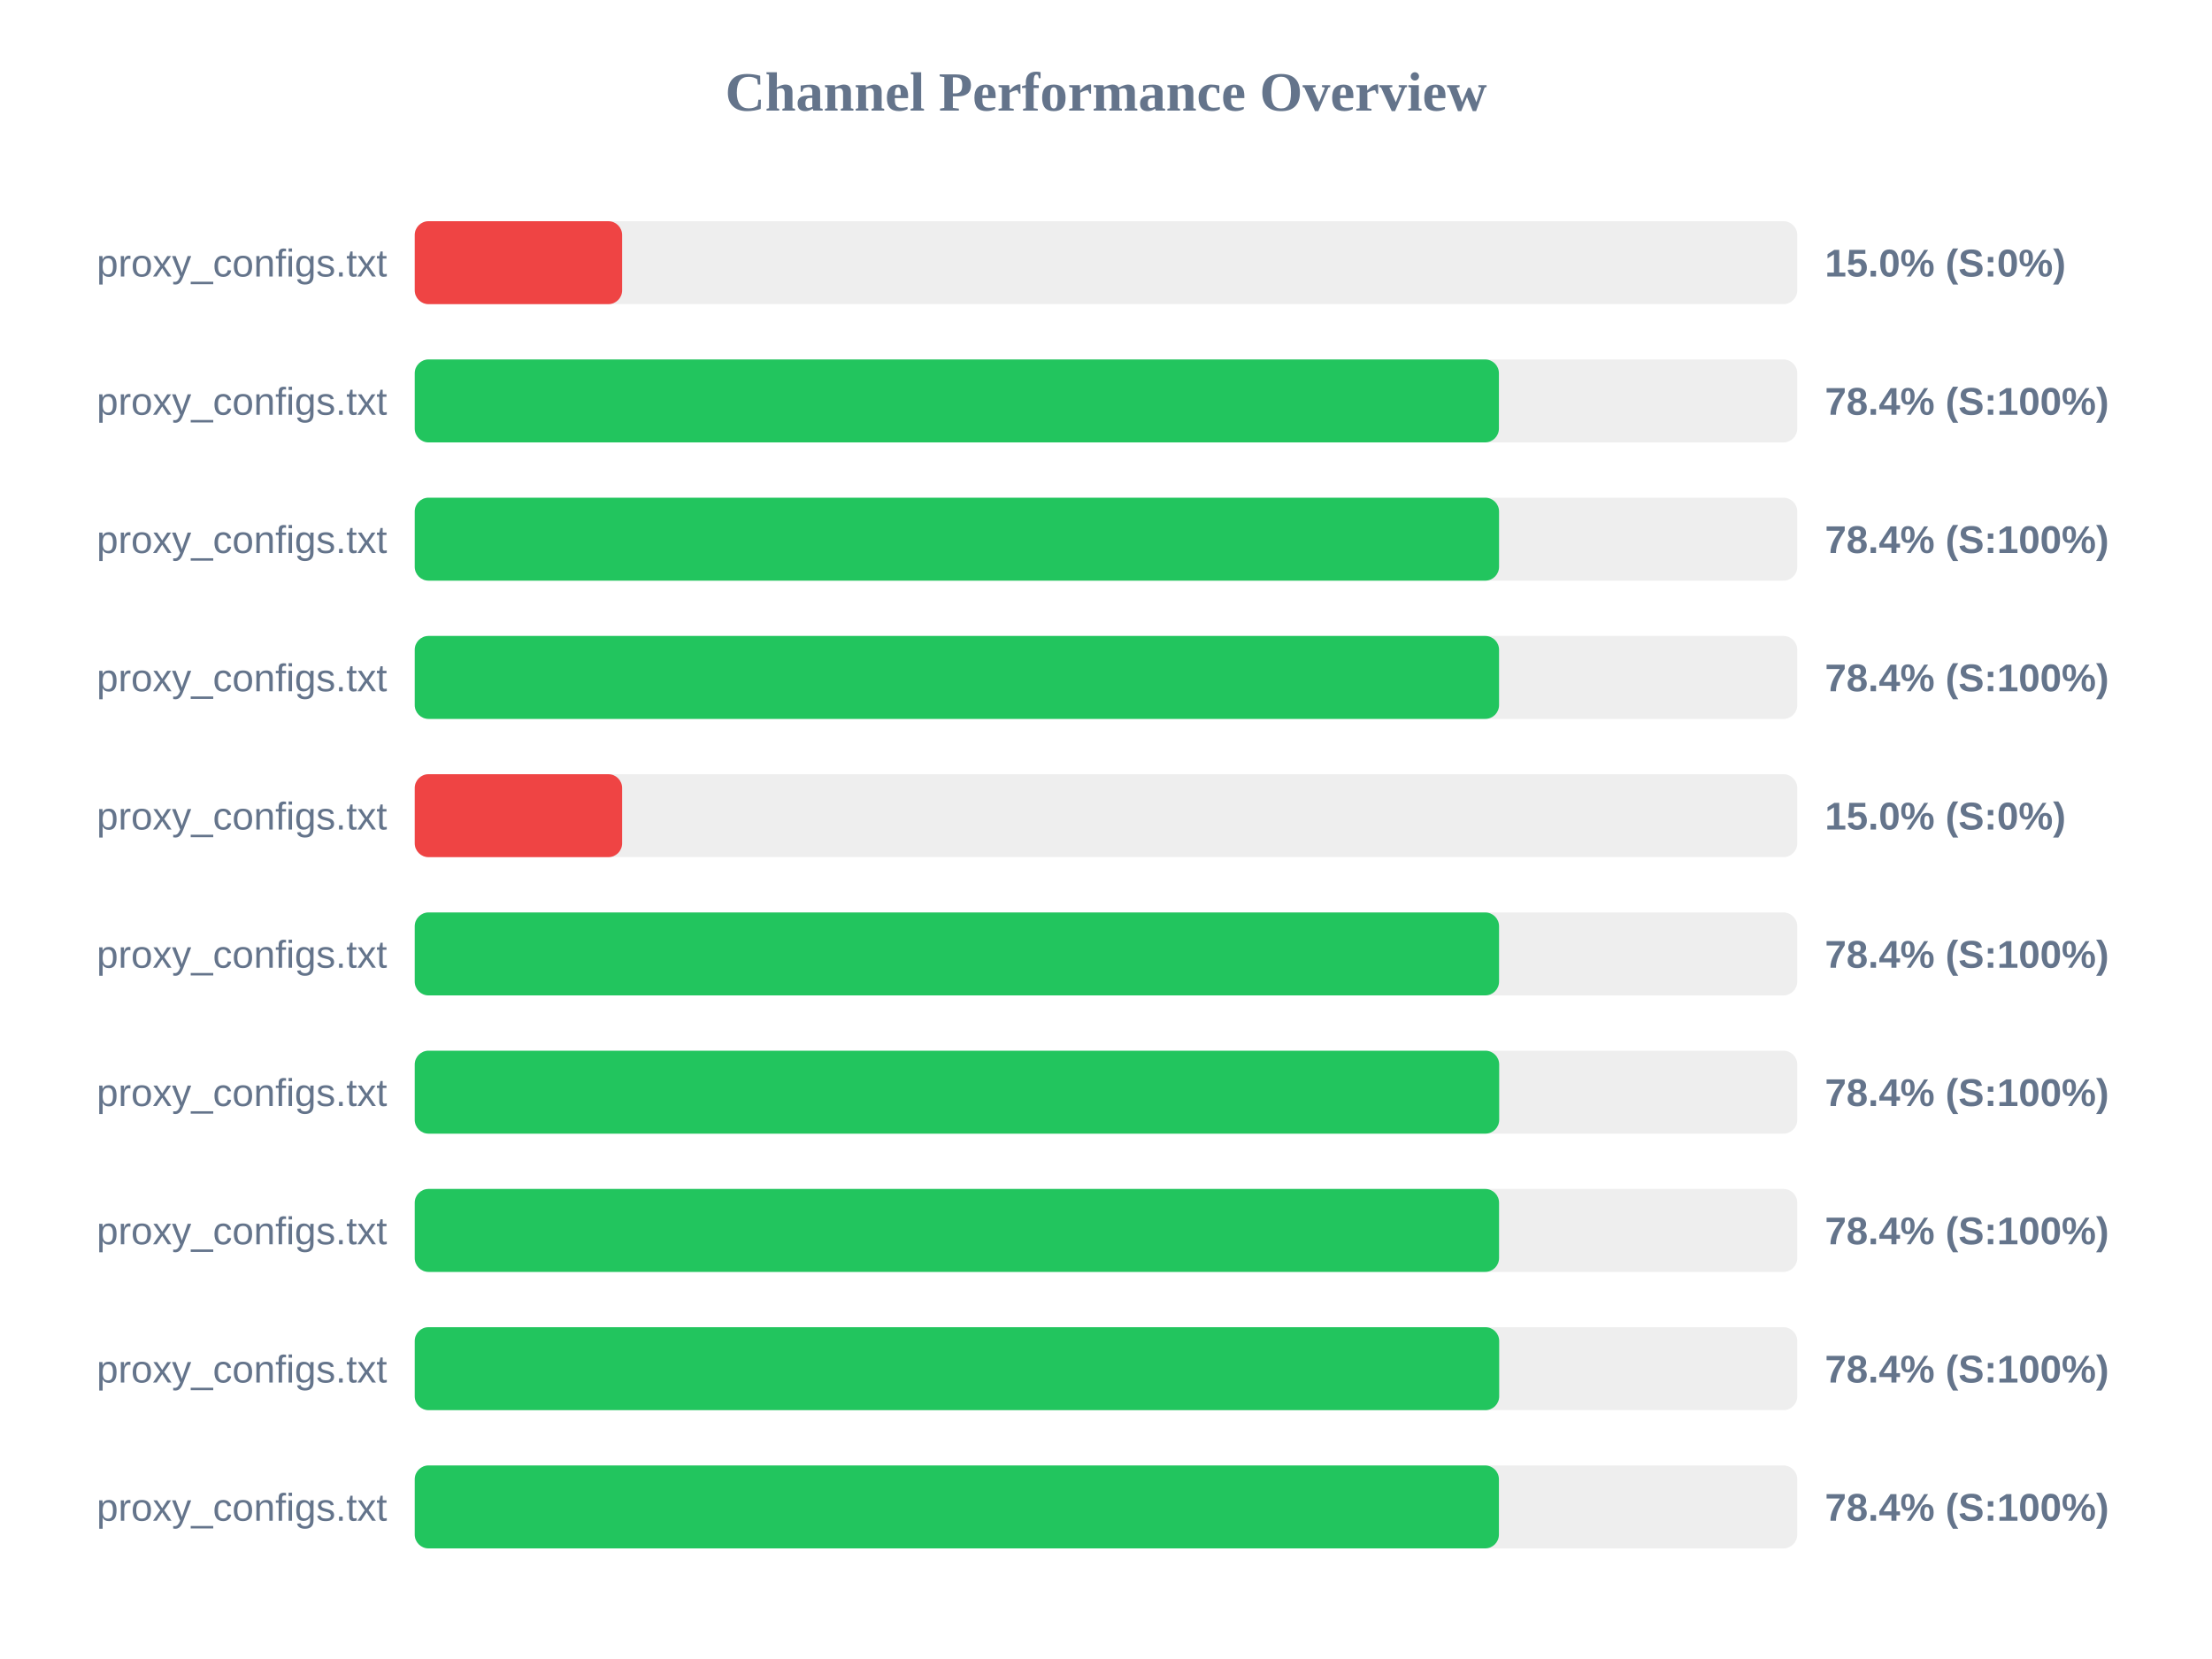
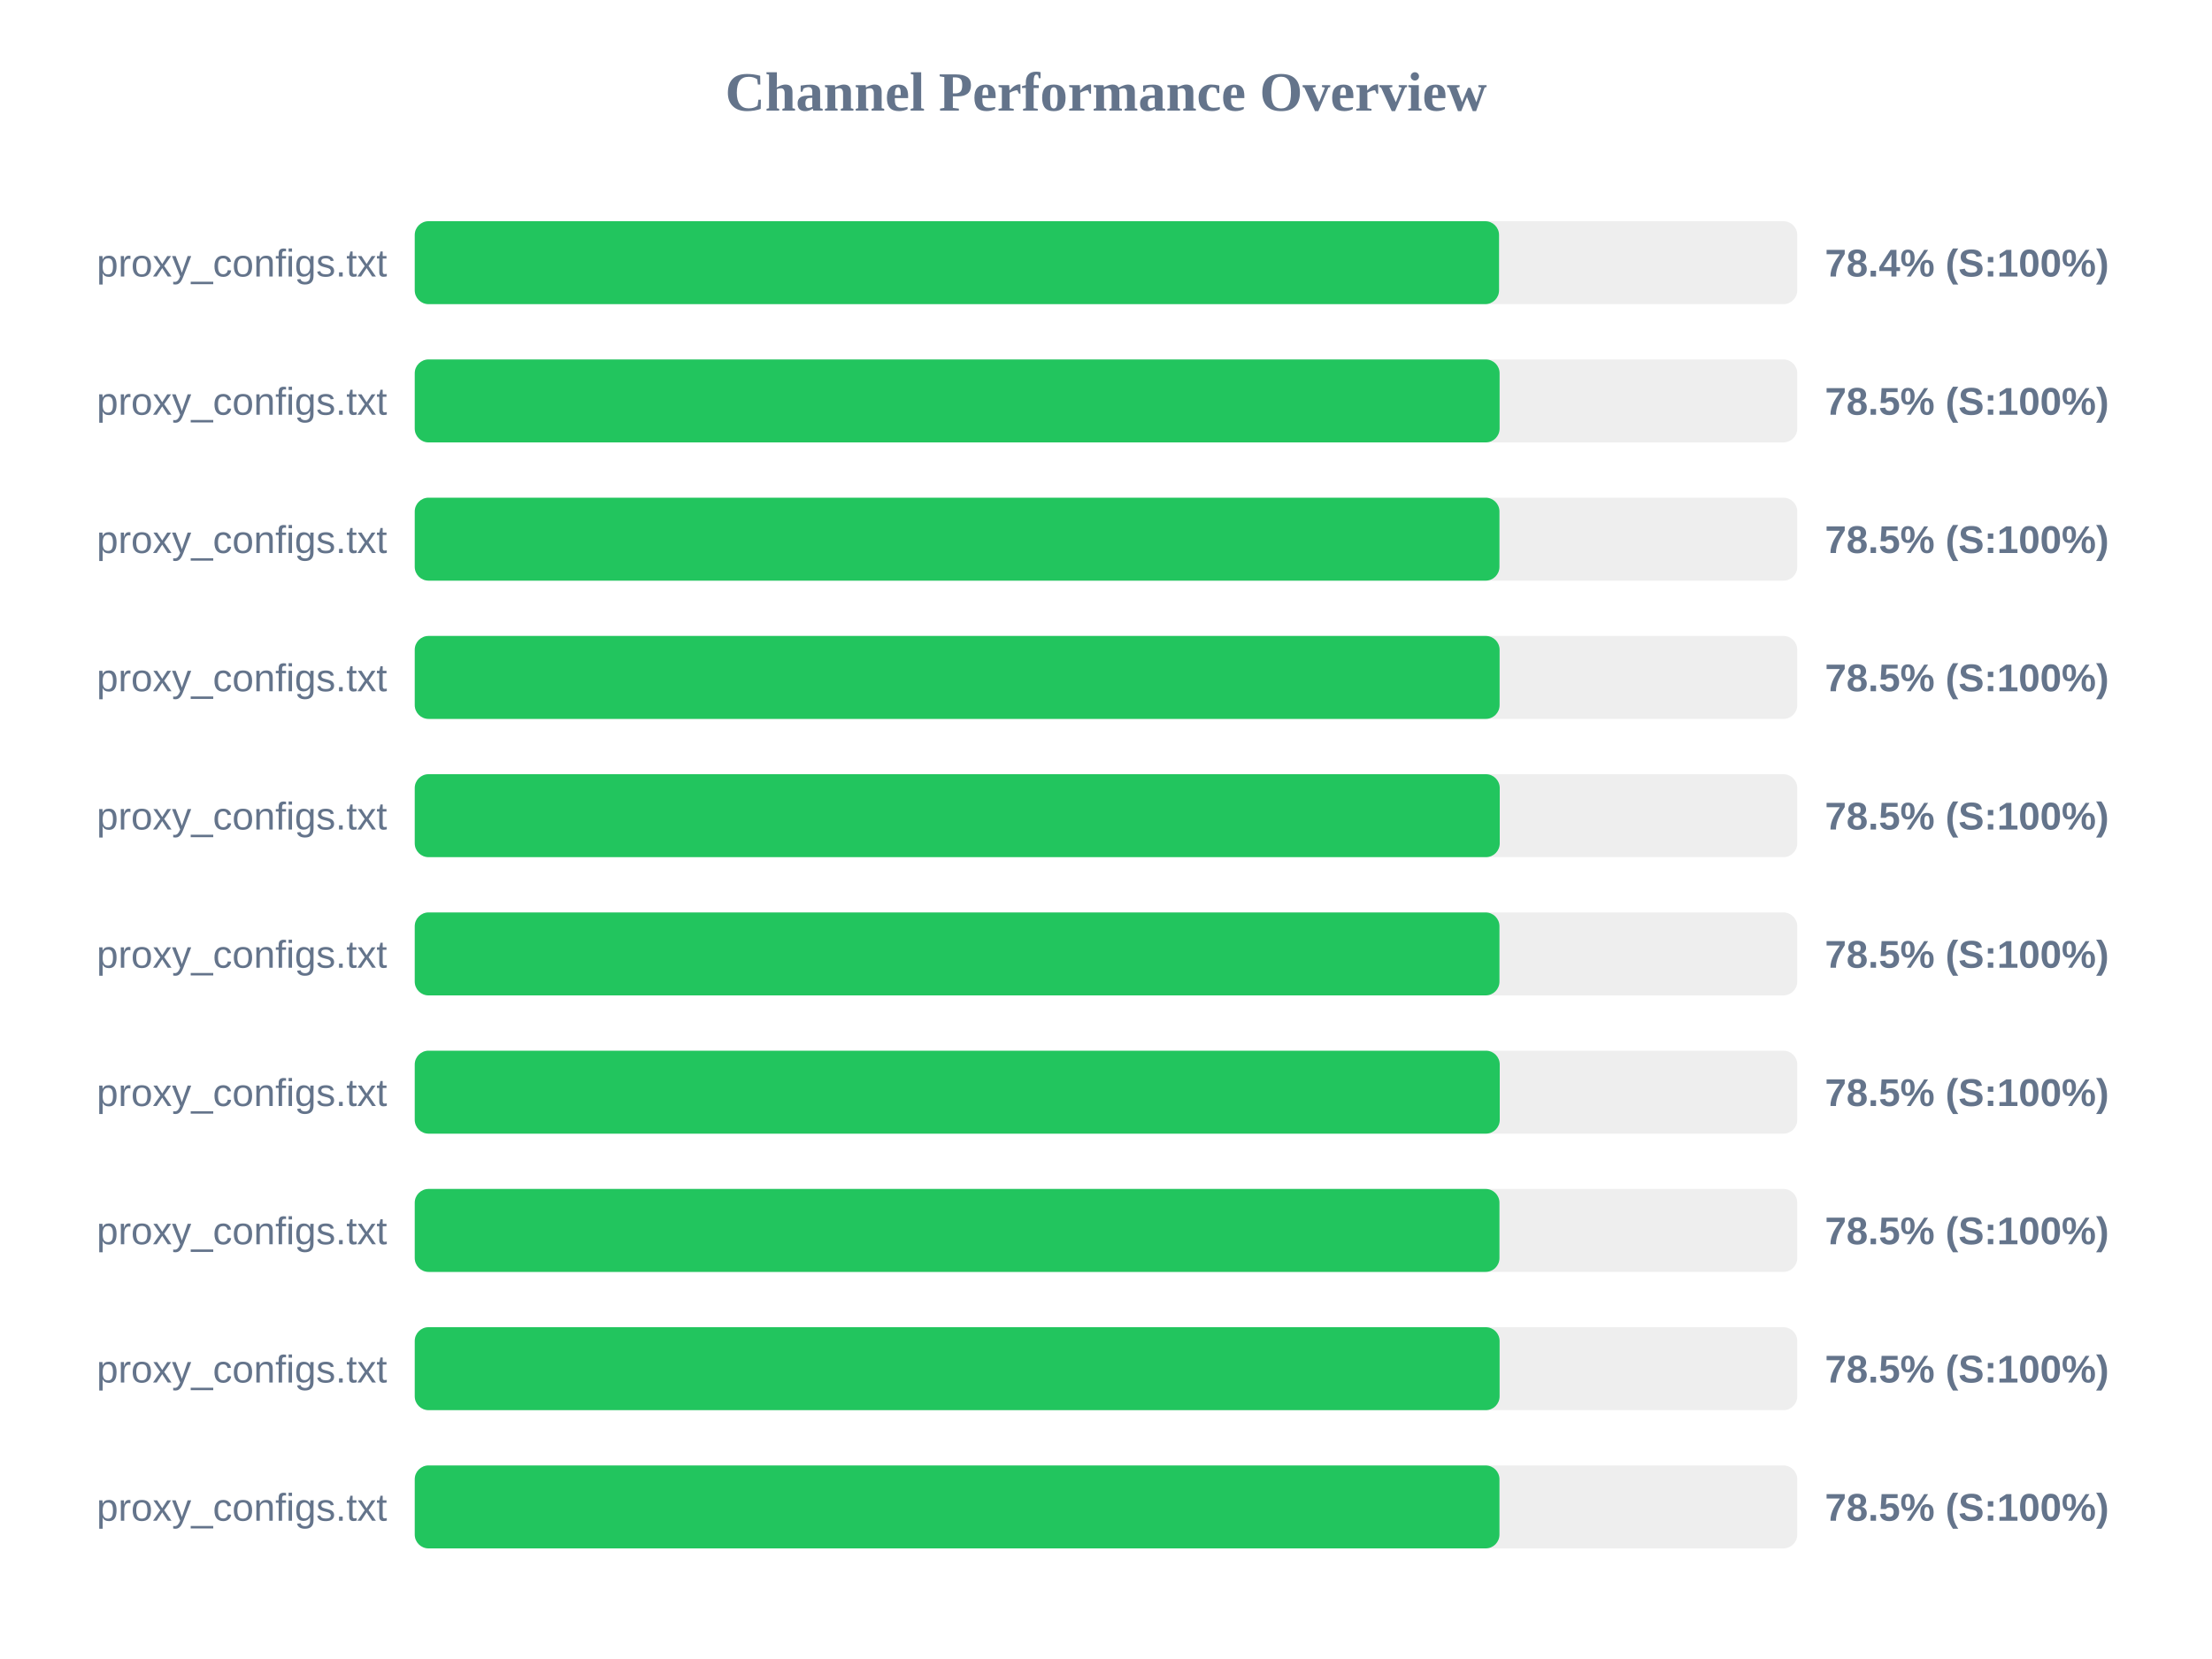
<svg xmlns="http://www.w3.org/2000/svg" width="800" height="600" version="1.1">
  <style>
        .row { font: 14px Arial; fill: #64748b; }
        .score { font: bold 14px Arial; fill: #64748b; }
    </style>
  <text x="400" y="40" text-anchor="middle" font-size="20px" font-weight="bold" fill="#64748b">Channel Performance Overview</text>
  <rect x="150" y="80" width="500" height="30" fill="#eee" rx="5" />
-   <rect x="150" y="80" width="75.0" height="30" fill="#ef4444" rx="5" />
+   <rect x="150" y="80" width="392.15" height="30" fill="#22c55e" rx="5" />
  <text x="140" y="100" text-anchor="end" class="row">proxy_configs.txt</text>
-   <text x="660" y="100" text-anchor="start" class="score">15.0% (S:0%)</text>
+   <text x="660" y="100" text-anchor="start" class="score">78.4% (S:100%)</text>
  <rect x="150" y="130" width="500" height="30" fill="#eee" rx="5" />
-   <rect x="150" y="130" width="392.1" height="30" fill="#22c55e" rx="5" />
+   <rect x="150" y="130" width="392.35" height="30" fill="#22c55e" rx="5" />
  <text x="140" y="150" text-anchor="end" class="row">proxy_configs.txt</text>
-   <text x="660" y="150" text-anchor="start" class="score">78.4% (S:100%)</text>
+   <text x="660" y="150" text-anchor="start" class="score">78.5% (S:100%)</text>
  <rect x="150" y="180" width="500" height="30" fill="#eee" rx="5" />
-   <rect x="150" y="180" width="392.15" height="30" fill="#22c55e" rx="5" />
+   <rect x="150" y="180" width="392.3" height="30" fill="#22c55e" rx="5" />
  <text x="140" y="200" text-anchor="end" class="row">proxy_configs.txt</text>
-   <text x="660" y="200" text-anchor="start" class="score">78.4% (S:100%)</text>
+   <text x="660" y="200" text-anchor="start" class="score">78.5% (S:100%)</text>
  <rect x="150" y="230" width="500" height="30" fill="#eee" rx="5" />
-   <rect x="150" y="230" width="392.15" height="30" fill="#22c55e" rx="5" />
+   <rect x="150" y="230" width="392.35" height="30" fill="#22c55e" rx="5" />
  <text x="140" y="250" text-anchor="end" class="row">proxy_configs.txt</text>
-   <text x="660" y="250" text-anchor="start" class="score">78.4% (S:100%)</text>
+   <text x="660" y="250" text-anchor="start" class="score">78.5% (S:100%)</text>
  <rect x="150" y="280" width="500" height="30" fill="#eee" rx="5" />
-   <rect x="150" y="280" width="75.0" height="30" fill="#ef4444" rx="5" />
+   <rect x="150" y="280" width="392.4" height="30" fill="#22c55e" rx="5" />
  <text x="140" y="300" text-anchor="end" class="row">proxy_configs.txt</text>
-   <text x="660" y="300" text-anchor="start" class="score">15.0% (S:0%)</text>
+   <text x="660" y="300" text-anchor="start" class="score">78.5% (S:100%)</text>
  <rect x="150" y="330" width="500" height="30" fill="#eee" rx="5" />
-   <rect x="150" y="330" width="392.15" height="30" fill="#22c55e" rx="5" />
+   <rect x="150" y="330" width="392.3" height="30" fill="#22c55e" rx="5" />
  <text x="140" y="350" text-anchor="end" class="row">proxy_configs.txt</text>
-   <text x="660" y="350" text-anchor="start" class="score">78.4% (S:100%)</text>
+   <text x="660" y="350" text-anchor="start" class="score">78.5% (S:100%)</text>
  <rect x="150" y="380" width="500" height="30" fill="#eee" rx="5" />
-   <rect x="150" y="380" width="392.2" height="30" fill="#22c55e" rx="5" />
+   <rect x="150" y="380" width="392.4" height="30" fill="#22c55e" rx="5" />
  <text x="140" y="400" text-anchor="end" class="row">proxy_configs.txt</text>
-   <text x="660" y="400" text-anchor="start" class="score">78.4% (S:100%)</text>
+   <text x="660" y="400" text-anchor="start" class="score">78.5% (S:100%)</text>
  <rect x="150" y="430" width="500" height="30" fill="#eee" rx="5" />
-   <rect x="150" y="430" width="392.15" height="30" fill="#22c55e" rx="5" />
+   <rect x="150" y="430" width="392.3" height="30" fill="#22c55e" rx="5" />
  <text x="140" y="450" text-anchor="end" class="row">proxy_configs.txt</text>
-   <text x="660" y="450" text-anchor="start" class="score">78.4% (S:100%)</text>
+   <text x="660" y="450" text-anchor="start" class="score">78.5% (S:100%)</text>
  <rect x="150" y="480" width="500" height="30" fill="#eee" rx="5" />
-   <rect x="150" y="480" width="392.2" height="30" fill="#22c55e" rx="5" />
+   <rect x="150" y="480" width="392.35" height="30" fill="#22c55e" rx="5" />
  <text x="140" y="500" text-anchor="end" class="row">proxy_configs.txt</text>
-   <text x="660" y="500" text-anchor="start" class="score">78.4% (S:100%)</text>
+   <text x="660" y="500" text-anchor="start" class="score">78.5% (S:100%)</text>
  <rect x="150" y="530" width="500" height="30" fill="#eee" rx="5" />
-   <rect x="150" y="530" width="392.1" height="30" fill="#22c55e" rx="5" />
+   <rect x="150" y="530" width="392.3" height="30" fill="#22c55e" rx="5" />
  <text x="140" y="550" text-anchor="end" class="row">proxy_configs.txt</text>
-   <text x="660" y="550" text-anchor="start" class="score">78.4% (S:100%)</text>
+   <text x="660" y="550" text-anchor="start" class="score">78.5% (S:100%)</text>
</svg>
